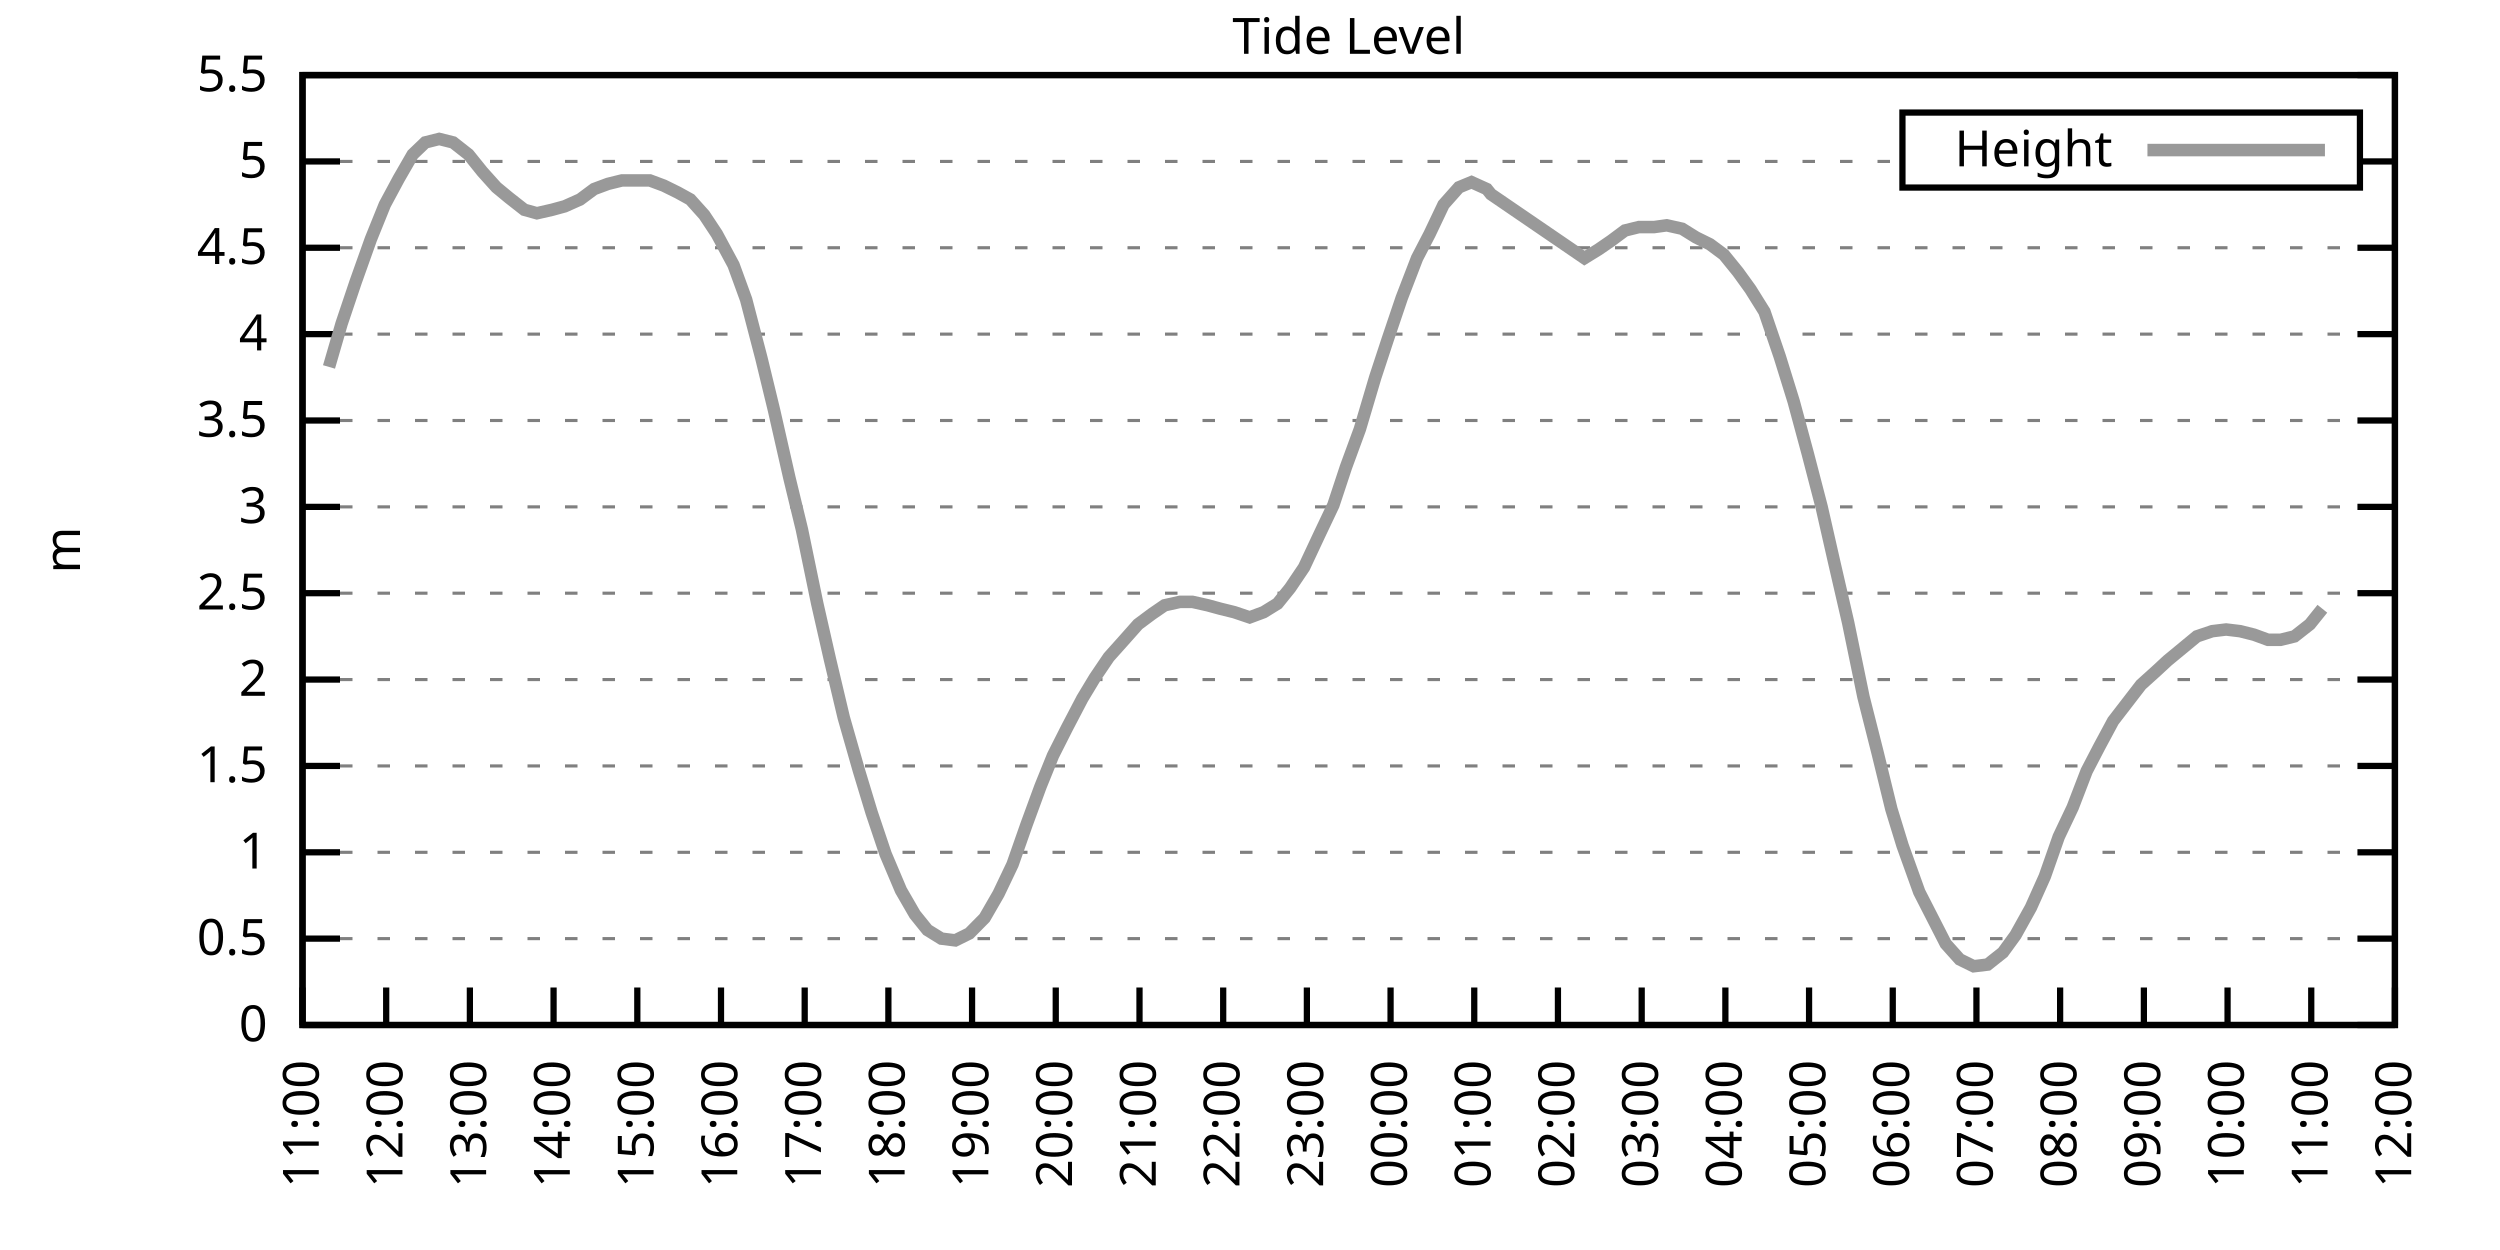
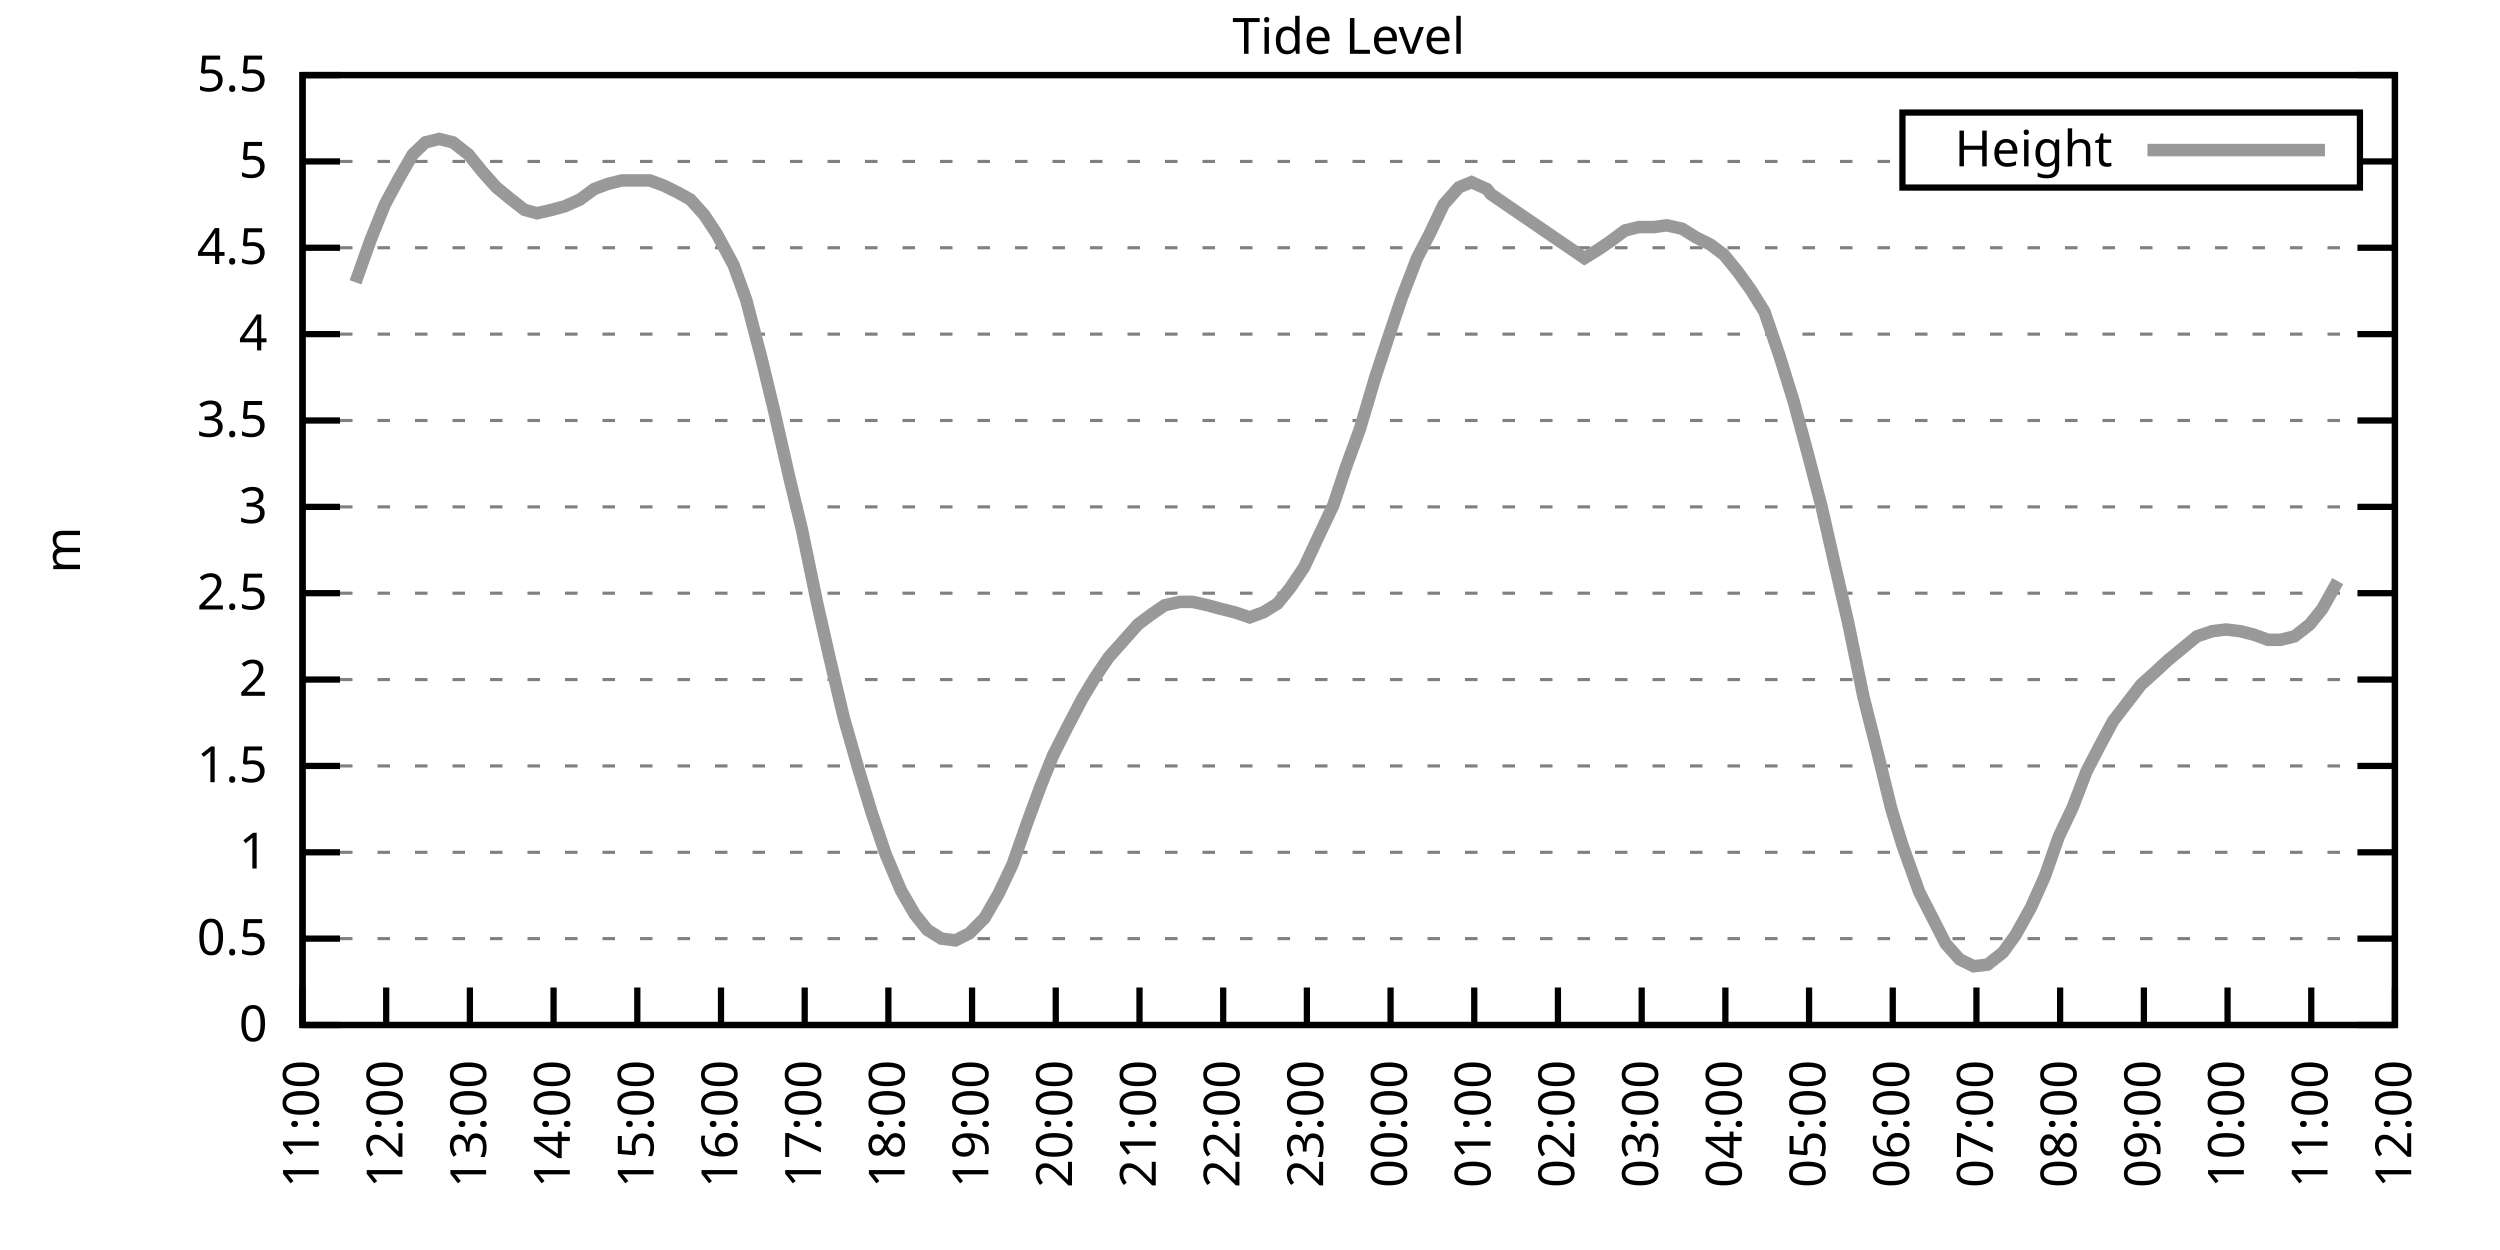
<svg xmlns="http://www.w3.org/2000/svg" xmlns:xlink="http://www.w3.org/1999/xlink" width="400" height="200" viewBox="0 0 400 200">
  <g id="gnuplot_canvas">
    <rect x="0" y="0" width="400" height="200" fill="none" />
    <defs>
      <circle id="gpDot" r="0.5" stroke-width="0.5" stroke="currentColor" />
      <path id="gpPt0" stroke-width="0.333" stroke="currentColor" d="M-1,0 h2 M0,-1 v2" />
      <path id="gpPt1" stroke-width="0.333" stroke="currentColor" d="M-1,-1 L1,1 M1,-1 L-1,1" />
      <path id="gpPt2" stroke-width="0.333" stroke="currentColor" d="M-1,0 L1,0 M0,-1 L0,1 M-1,-1 L1,1 M-1,1 L1,-1" />
      <rect id="gpPt3" stroke-width="0.333" stroke="currentColor" x="-1" y="-1" width="2" height="2" />
      <rect id="gpPt4" stroke-width="0.333" stroke="currentColor" fill="currentColor" x="-1" y="-1" width="2" height="2" />
      <circle id="gpPt5" stroke-width="0.333" stroke="currentColor" cx="0" cy="0" r="1" />
      <use xlink:href="#gpPt5" id="gpPt6" fill="currentColor" stroke="none" />
      <path id="gpPt7" stroke-width="0.333" stroke="currentColor" d="M0,-1.33 L-1.33,0.67 L1.33,0.67 z" />
      <use xlink:href="#gpPt7" id="gpPt8" fill="currentColor" stroke="none" />
      <use xlink:href="#gpPt7" id="gpPt9" stroke="currentColor" transform="rotate(180)" />
      <use xlink:href="#gpPt9" id="gpPt10" fill="currentColor" stroke="none" />
      <use xlink:href="#gpPt3" id="gpPt11" stroke="currentColor" transform="rotate(45)" />
      <use xlink:href="#gpPt11" id="gpPt12" fill="currentColor" stroke="none" />
      <path id="gpPt13" stroke-width="0.333" stroke="currentColor" d="M0,1.330 L1.265,0.411 L0.782,-1.067 L-0.782,-1.076 L-1.265,0.411 z" />
      <use xlink:href="#gpPt13" id="gpPt14" fill="currentColor" stroke="none" />
      <filter id="textbox" filterUnits="objectBoundingBox" x="0" y="0" height="1" width="1">
        <feFlood flood-color="white" flood-opacity="1" result="bgnd" />
        <feComposite in="SourceGraphic" in2="bgnd" operator="atop" />
      </filter>
      <filter id="greybox" filterUnits="objectBoundingBox" x="0" y="0" height="1" width="1">
        <feFlood flood-color="lightgrey" flood-opacity="1" result="grey" />
        <feComposite in="SourceGraphic" in2="grey" operator="atop" />
      </filter>
    </defs>
    <g fill="none" color="white" stroke="currentColor" stroke-width="1.00" stroke-linecap="butt" stroke-linejoin="miter">
</g>
    <g fill="none" color="black" stroke="currentColor" stroke-width="1.00" stroke-linecap="butt" stroke-linejoin="miter">
      <g stroke="none" shape-rendering="crispEdges">
        <polygon fill="rgb(255, 255, 255)" points="48.40,164.00 383.18,164.00 383.18,12.02 48.40,12.02 " />
      </g>
    </g>
    <g fill="none" color="black" stroke="currentColor" stroke-width="1.00" stroke-linecap="butt" stroke-linejoin="miter">
</g>
    <g fill="none" color="black" stroke="black" stroke-width="0.50" stroke-linecap="butt" stroke-linejoin="miter">
</g>
    <g fill="none" color="gray" stroke="currentColor" stroke-width="0.50" stroke-linecap="butt" stroke-linejoin="miter">
      <path stroke="gray" stroke-dasharray="2,4" class="gridline" d="M48.40,164.00 L383.19,164.00  " />
    </g>
    <g fill="none" color="gray" stroke="gray" stroke-width="1.00" stroke-linecap="butt" stroke-linejoin="miter">
</g>
    <g fill="none" color="black" stroke="currentColor" stroke-width="1.00" stroke-linecap="butt" stroke-linejoin="miter">
      <path stroke="black" d="M48.40,164.00 L54.40,164.00 M383.19,164.00 L377.19,164.00  " />
      <g transform="translate(42.80,166.60)" stroke="none" fill="black" font-family="Sans" font-size="8.00" text-anchor="end">
        <text>
          <tspan font-family="Sans"> 0</tspan>
        </text>
      </g>
    </g>
    <g fill="none" color="black" stroke="currentColor" stroke-width="1.00" stroke-linecap="butt" stroke-linejoin="miter">
</g>
    <g fill="none" color="black" stroke="black" stroke-width="0.50" stroke-linecap="butt" stroke-linejoin="miter">
</g>
    <g fill="none" color="gray" stroke="currentColor" stroke-width="0.50" stroke-linecap="butt" stroke-linejoin="miter">
      <path stroke="gray" stroke-dasharray="2,4" class="gridline" d="M48.40,150.18 L383.19,150.18  " />
    </g>
    <g fill="none" color="gray" stroke="gray" stroke-width="1.00" stroke-linecap="butt" stroke-linejoin="miter">
</g>
    <g fill="none" color="black" stroke="currentColor" stroke-width="1.00" stroke-linecap="butt" stroke-linejoin="miter">
      <path stroke="black" d="M48.40,150.18 L54.40,150.18 M383.19,150.18 L377.19,150.18  " />
      <g transform="translate(42.80,152.78)" stroke="none" fill="black" font-family="Sans" font-size="8.00" text-anchor="end">
        <text>
          <tspan font-family="Sans"> 0.5</tspan>
        </text>
      </g>
    </g>
    <g fill="none" color="black" stroke="currentColor" stroke-width="1.00" stroke-linecap="butt" stroke-linejoin="miter">
</g>
    <g fill="none" color="black" stroke="black" stroke-width="0.50" stroke-linecap="butt" stroke-linejoin="miter">
</g>
    <g fill="none" color="gray" stroke="currentColor" stroke-width="0.50" stroke-linecap="butt" stroke-linejoin="miter">
      <path stroke="gray" stroke-dasharray="2,4" class="gridline" d="M48.40,136.37 L383.19,136.37  " />
    </g>
    <g fill="none" color="gray" stroke="gray" stroke-width="1.00" stroke-linecap="butt" stroke-linejoin="miter">
</g>
    <g fill="none" color="black" stroke="currentColor" stroke-width="1.00" stroke-linecap="butt" stroke-linejoin="miter">
      <path stroke="black" d="M48.40,136.37 L54.40,136.37 M383.19,136.37 L377.19,136.37  " />
      <g transform="translate(42.80,138.97)" stroke="none" fill="black" font-family="Sans" font-size="8.00" text-anchor="end">
        <text>
          <tspan font-family="Sans"> 1</tspan>
        </text>
      </g>
    </g>
    <g fill="none" color="black" stroke="currentColor" stroke-width="1.00" stroke-linecap="butt" stroke-linejoin="miter">
</g>
    <g fill="none" color="black" stroke="black" stroke-width="0.50" stroke-linecap="butt" stroke-linejoin="miter">
</g>
    <g fill="none" color="gray" stroke="currentColor" stroke-width="0.50" stroke-linecap="butt" stroke-linejoin="miter">
      <path stroke="gray" stroke-dasharray="2,4" class="gridline" d="M48.40,122.55 L383.19,122.55  " />
    </g>
    <g fill="none" color="gray" stroke="gray" stroke-width="1.00" stroke-linecap="butt" stroke-linejoin="miter">
</g>
    <g fill="none" color="black" stroke="currentColor" stroke-width="1.00" stroke-linecap="butt" stroke-linejoin="miter">
      <path stroke="black" d="M48.40,122.55 L54.40,122.55 M383.19,122.55 L377.19,122.55  " />
      <g transform="translate(42.80,125.15)" stroke="none" fill="black" font-family="Sans" font-size="8.00" text-anchor="end">
        <text>
          <tspan font-family="Sans"> 1.5</tspan>
        </text>
      </g>
    </g>
    <g fill="none" color="black" stroke="currentColor" stroke-width="1.00" stroke-linecap="butt" stroke-linejoin="miter">
</g>
    <g fill="none" color="black" stroke="black" stroke-width="0.50" stroke-linecap="butt" stroke-linejoin="miter">
</g>
    <g fill="none" color="gray" stroke="currentColor" stroke-width="0.50" stroke-linecap="butt" stroke-linejoin="miter">
      <path stroke="gray" stroke-dasharray="2,4" class="gridline" d="M48.40,108.73 L383.19,108.73  " />
    </g>
    <g fill="none" color="gray" stroke="gray" stroke-width="1.00" stroke-linecap="butt" stroke-linejoin="miter">
</g>
    <g fill="none" color="black" stroke="currentColor" stroke-width="1.00" stroke-linecap="butt" stroke-linejoin="miter">
      <path stroke="black" d="M48.40,108.73 L54.40,108.73 M383.19,108.73 L377.19,108.73  " />
      <g transform="translate(42.80,111.33)" stroke="none" fill="black" font-family="Sans" font-size="8.00" text-anchor="end">
        <text>
          <tspan font-family="Sans"> 2</tspan>
        </text>
      </g>
    </g>
    <g fill="none" color="black" stroke="currentColor" stroke-width="1.00" stroke-linecap="butt" stroke-linejoin="miter">
</g>
    <g fill="none" color="black" stroke="black" stroke-width="0.50" stroke-linecap="butt" stroke-linejoin="miter">
</g>
    <g fill="none" color="gray" stroke="currentColor" stroke-width="0.50" stroke-linecap="butt" stroke-linejoin="miter">
      <path stroke="gray" stroke-dasharray="2,4" class="gridline" d="M48.40,94.91 L383.19,94.91  " />
    </g>
    <g fill="none" color="gray" stroke="gray" stroke-width="1.00" stroke-linecap="butt" stroke-linejoin="miter">
</g>
    <g fill="none" color="black" stroke="currentColor" stroke-width="1.00" stroke-linecap="butt" stroke-linejoin="miter">
      <path stroke="black" d="M48.40,94.91 L54.40,94.91 M383.19,94.91 L377.19,94.91  " />
      <g transform="translate(42.80,97.51)" stroke="none" fill="black" font-family="Sans" font-size="8.00" text-anchor="end">
        <text>
          <tspan font-family="Sans"> 2.5</tspan>
        </text>
      </g>
    </g>
    <g fill="none" color="black" stroke="currentColor" stroke-width="1.00" stroke-linecap="butt" stroke-linejoin="miter">
</g>
    <g fill="none" color="black" stroke="black" stroke-width="0.50" stroke-linecap="butt" stroke-linejoin="miter">
</g>
    <g fill="none" color="gray" stroke="currentColor" stroke-width="0.50" stroke-linecap="butt" stroke-linejoin="miter">
      <path stroke="gray" stroke-dasharray="2,4" class="gridline" d="M48.40,81.10 L383.19,81.10  " />
    </g>
    <g fill="none" color="gray" stroke="gray" stroke-width="1.00" stroke-linecap="butt" stroke-linejoin="miter">
</g>
    <g fill="none" color="black" stroke="currentColor" stroke-width="1.00" stroke-linecap="butt" stroke-linejoin="miter">
      <path stroke="black" d="M48.40,81.10 L54.40,81.10 M383.19,81.10 L377.19,81.10  " />
      <g transform="translate(42.80,83.70)" stroke="none" fill="black" font-family="Sans" font-size="8.00" text-anchor="end">
        <text>
          <tspan font-family="Sans"> 3</tspan>
        </text>
      </g>
    </g>
    <g fill="none" color="black" stroke="currentColor" stroke-width="1.00" stroke-linecap="butt" stroke-linejoin="miter">
</g>
    <g fill="none" color="black" stroke="black" stroke-width="0.50" stroke-linecap="butt" stroke-linejoin="miter">
</g>
    <g fill="none" color="gray" stroke="currentColor" stroke-width="0.50" stroke-linecap="butt" stroke-linejoin="miter">
      <path stroke="gray" stroke-dasharray="2,4" class="gridline" d="M48.40,67.28 L383.19,67.28  " />
    </g>
    <g fill="none" color="gray" stroke="gray" stroke-width="1.00" stroke-linecap="butt" stroke-linejoin="miter">
</g>
    <g fill="none" color="black" stroke="currentColor" stroke-width="1.00" stroke-linecap="butt" stroke-linejoin="miter">
      <path stroke="black" d="M48.40,67.28 L54.40,67.28 M383.19,67.28 L377.19,67.28  " />
      <g transform="translate(42.80,69.88)" stroke="none" fill="black" font-family="Sans" font-size="8.00" text-anchor="end">
        <text>
          <tspan font-family="Sans"> 3.5</tspan>
        </text>
      </g>
    </g>
    <g fill="none" color="black" stroke="currentColor" stroke-width="1.00" stroke-linecap="butt" stroke-linejoin="miter">
</g>
    <g fill="none" color="black" stroke="black" stroke-width="0.50" stroke-linecap="butt" stroke-linejoin="miter">
</g>
    <g fill="none" color="gray" stroke="currentColor" stroke-width="0.50" stroke-linecap="butt" stroke-linejoin="miter">
      <path stroke="gray" stroke-dasharray="2,4" class="gridline" d="M48.40,53.46 L383.19,53.46  " />
    </g>
    <g fill="none" color="gray" stroke="gray" stroke-width="1.00" stroke-linecap="butt" stroke-linejoin="miter">
</g>
    <g fill="none" color="black" stroke="currentColor" stroke-width="1.00" stroke-linecap="butt" stroke-linejoin="miter">
      <path stroke="black" d="M48.40,53.46 L54.40,53.46 M383.19,53.46 L377.19,53.46  " />
      <g transform="translate(42.80,56.06)" stroke="none" fill="black" font-family="Sans" font-size="8.00" text-anchor="end">
        <text>
          <tspan font-family="Sans"> 4</tspan>
        </text>
      </g>
    </g>
    <g fill="none" color="black" stroke="currentColor" stroke-width="1.00" stroke-linecap="butt" stroke-linejoin="miter">
</g>
    <g fill="none" color="black" stroke="black" stroke-width="0.50" stroke-linecap="butt" stroke-linejoin="miter">
</g>
    <g fill="none" color="gray" stroke="currentColor" stroke-width="0.50" stroke-linecap="butt" stroke-linejoin="miter">
      <path stroke="gray" stroke-dasharray="2,4" class="gridline" d="M48.40,39.64 L383.19,39.64  " />
    </g>
    <g fill="none" color="gray" stroke="gray" stroke-width="1.00" stroke-linecap="butt" stroke-linejoin="miter">
</g>
    <g fill="none" color="black" stroke="currentColor" stroke-width="1.00" stroke-linecap="butt" stroke-linejoin="miter">
      <path stroke="black" d="M48.40,39.64 L54.40,39.64 M383.19,39.64 L377.19,39.64  " />
      <g transform="translate(42.80,42.24)" stroke="none" fill="black" font-family="Sans" font-size="8.00" text-anchor="end">
        <text>
          <tspan font-family="Sans"> 4.5</tspan>
        </text>
      </g>
    </g>
    <g fill="none" color="black" stroke="currentColor" stroke-width="1.00" stroke-linecap="butt" stroke-linejoin="miter">
</g>
    <g fill="none" color="black" stroke="black" stroke-width="0.50" stroke-linecap="butt" stroke-linejoin="miter">
</g>
    <g fill="none" color="gray" stroke="currentColor" stroke-width="0.50" stroke-linecap="butt" stroke-linejoin="miter">
      <path stroke="gray" stroke-dasharray="2,4" class="gridline" d="M48.40,25.83 L304.39,25.83 M377.59,25.83 L383.19,25.83  " />
    </g>
    <g fill="none" color="gray" stroke="gray" stroke-width="1.00" stroke-linecap="butt" stroke-linejoin="miter">
</g>
    <g fill="none" color="black" stroke="currentColor" stroke-width="1.00" stroke-linecap="butt" stroke-linejoin="miter">
      <path stroke="black" d="M48.40,25.83 L54.40,25.83 M383.19,25.83 L377.19,25.83  " />
      <g transform="translate(42.80,28.43)" stroke="none" fill="black" font-family="Sans" font-size="8.00" text-anchor="end">
        <text>
          <tspan font-family="Sans"> 5</tspan>
        </text>
      </g>
    </g>
    <g fill="none" color="black" stroke="currentColor" stroke-width="1.00" stroke-linecap="butt" stroke-linejoin="miter">
</g>
    <g fill="none" color="black" stroke="black" stroke-width="0.50" stroke-linecap="butt" stroke-linejoin="miter">
</g>
    <g fill="none" color="gray" stroke="currentColor" stroke-width="0.50" stroke-linecap="butt" stroke-linejoin="miter">
      <path stroke="gray" stroke-dasharray="2,4" class="gridline" d="M48.40,12.01 L383.19,12.01  " />
    </g>
    <g fill="none" color="gray" stroke="gray" stroke-width="1.00" stroke-linecap="butt" stroke-linejoin="miter">
</g>
    <g fill="none" color="black" stroke="currentColor" stroke-width="1.00" stroke-linecap="butt" stroke-linejoin="miter">
      <path stroke="black" d="M48.40,12.01 L54.40,12.01 M383.19,12.01 L377.19,12.01  " />
      <g transform="translate(42.80,14.61)" stroke="none" fill="black" font-family="Sans" font-size="8.00" text-anchor="end">
        <text>
          <tspan font-family="Sans"> 5.5</tspan>
        </text>
      </g>
    </g>
    <g fill="none" color="black" stroke="currentColor" stroke-width="1.00" stroke-linecap="butt" stroke-linejoin="miter">
      <path stroke="black" d="M48.40,164.00 L48.40,158.00  " />
      <g transform="translate(51.00,169.60) rotate(270.00)" stroke="none" fill="black" font-family="Sans" font-size="8.00" text-anchor="end">
        <text>
          <tspan font-family="Sans">11:00</tspan>
        </text>
      </g>
    </g>
    <g fill="none" color="black" stroke="currentColor" stroke-width="1.00" stroke-linecap="butt" stroke-linejoin="miter">
      <path stroke="black" d="M61.79,164.00 L61.79,158.00  " />
      <g transform="translate(64.39,169.60) rotate(270.00)" stroke="none" fill="black" font-family="Sans" font-size="8.00" text-anchor="end">
        <text>
          <tspan font-family="Sans">12:00</tspan>
        </text>
      </g>
    </g>
    <g fill="none" color="black" stroke="currentColor" stroke-width="1.00" stroke-linecap="butt" stroke-linejoin="miter">
      <path stroke="black" d="M75.18,164.00 L75.18,158.00  " />
      <g transform="translate(77.78,169.60) rotate(270.00)" stroke="none" fill="black" font-family="Sans" font-size="8.00" text-anchor="end">
        <text>
          <tspan font-family="Sans">13:00</tspan>
        </text>
      </g>
    </g>
    <g fill="none" color="black" stroke="currentColor" stroke-width="1.00" stroke-linecap="butt" stroke-linejoin="miter">
      <path stroke="black" d="M88.57,164.00 L88.57,158.00  " />
      <g transform="translate(91.17,169.60) rotate(270.00)" stroke="none" fill="black" font-family="Sans" font-size="8.00" text-anchor="end">
        <text>
          <tspan font-family="Sans">14:00</tspan>
        </text>
      </g>
    </g>
    <g fill="none" color="black" stroke="currentColor" stroke-width="1.00" stroke-linecap="butt" stroke-linejoin="miter">
      <path stroke="black" d="M101.97,164.00 L101.97,158.00  " />
      <g transform="translate(104.57,169.60) rotate(270.00)" stroke="none" fill="black" font-family="Sans" font-size="8.00" text-anchor="end">
        <text>
          <tspan font-family="Sans">15:00</tspan>
        </text>
      </g>
    </g>
    <g fill="none" color="black" stroke="currentColor" stroke-width="1.00" stroke-linecap="butt" stroke-linejoin="miter">
      <path stroke="black" d="M115.36,164.00 L115.36,158.00  " />
      <g transform="translate(117.96,169.60) rotate(270.00)" stroke="none" fill="black" font-family="Sans" font-size="8.00" text-anchor="end">
        <text>
          <tspan font-family="Sans">16:00</tspan>
        </text>
      </g>
    </g>
    <g fill="none" color="black" stroke="currentColor" stroke-width="1.00" stroke-linecap="butt" stroke-linejoin="miter">
      <path stroke="black" d="M128.75,164.00 L128.75,158.00  " />
      <g transform="translate(131.35,169.60) rotate(270.00)" stroke="none" fill="black" font-family="Sans" font-size="8.00" text-anchor="end">
        <text>
          <tspan font-family="Sans">17:00</tspan>
        </text>
      </g>
    </g>
    <g fill="none" color="black" stroke="currentColor" stroke-width="1.00" stroke-linecap="butt" stroke-linejoin="miter">
      <path stroke="black" d="M142.14,164.00 L142.14,158.00  " />
      <g transform="translate(144.74,169.60) rotate(270.00)" stroke="none" fill="black" font-family="Sans" font-size="8.00" text-anchor="end">
        <text>
          <tspan font-family="Sans">18:00</tspan>
        </text>
      </g>
    </g>
    <g fill="none" color="black" stroke="currentColor" stroke-width="1.00" stroke-linecap="butt" stroke-linejoin="miter">
      <path stroke="black" d="M155.53,164.00 L155.53,158.00  " />
      <g transform="translate(158.13,169.60) rotate(270.00)" stroke="none" fill="black" font-family="Sans" font-size="8.00" text-anchor="end">
        <text>
          <tspan font-family="Sans">19:00</tspan>
        </text>
      </g>
    </g>
    <g fill="none" color="black" stroke="currentColor" stroke-width="1.00" stroke-linecap="butt" stroke-linejoin="miter">
      <path stroke="black" d="M168.92,164.00 L168.92,158.00  " />
      <g transform="translate(171.52,169.60) rotate(270.00)" stroke="none" fill="black" font-family="Sans" font-size="8.00" text-anchor="end">
        <text>
          <tspan font-family="Sans">20:00</tspan>
        </text>
      </g>
    </g>
    <g fill="none" color="black" stroke="currentColor" stroke-width="1.00" stroke-linecap="butt" stroke-linejoin="miter">
      <path stroke="black" d="M182.32,164.00 L182.32,158.00  " />
      <g transform="translate(184.92,169.60) rotate(270.00)" stroke="none" fill="black" font-family="Sans" font-size="8.00" text-anchor="end">
        <text>
          <tspan font-family="Sans">21:00</tspan>
        </text>
      </g>
    </g>
    <g fill="none" color="black" stroke="currentColor" stroke-width="1.00" stroke-linecap="butt" stroke-linejoin="miter">
      <path stroke="black" d="M195.71,164.00 L195.71,158.00  " />
      <g transform="translate(198.31,169.60) rotate(270.00)" stroke="none" fill="black" font-family="Sans" font-size="8.00" text-anchor="end">
        <text>
          <tspan font-family="Sans">22:00</tspan>
        </text>
      </g>
    </g>
    <g fill="none" color="black" stroke="currentColor" stroke-width="1.00" stroke-linecap="butt" stroke-linejoin="miter">
      <path stroke="black" d="M209.10,164.00 L209.10,158.00  " />
      <g transform="translate(211.70,169.60) rotate(270.00)" stroke="none" fill="black" font-family="Sans" font-size="8.00" text-anchor="end">
        <text>
          <tspan font-family="Sans">23:00</tspan>
        </text>
      </g>
    </g>
    <g fill="none" color="black" stroke="currentColor" stroke-width="1.00" stroke-linecap="butt" stroke-linejoin="miter">
      <path stroke="black" d="M222.49,164.00 L222.49,158.00  " />
      <g transform="translate(225.09,169.60) rotate(270.00)" stroke="none" fill="black" font-family="Sans" font-size="8.00" text-anchor="end">
        <text>
          <tspan font-family="Sans">00:00</tspan>
        </text>
      </g>
    </g>
    <g fill="none" color="black" stroke="currentColor" stroke-width="1.00" stroke-linecap="butt" stroke-linejoin="miter">
      <path stroke="black" d="M235.88,164.00 L235.88,158.00  " />
      <g transform="translate(238.48,169.60) rotate(270.00)" stroke="none" fill="black" font-family="Sans" font-size="8.00" text-anchor="end">
        <text>
          <tspan font-family="Sans">01:00</tspan>
        </text>
      </g>
    </g>
    <g fill="none" color="black" stroke="currentColor" stroke-width="1.00" stroke-linecap="butt" stroke-linejoin="miter">
      <path stroke="black" d="M249.27,164.00 L249.27,158.00  " />
      <g transform="translate(251.87,169.60) rotate(270.00)" stroke="none" fill="black" font-family="Sans" font-size="8.00" text-anchor="end">
        <text>
          <tspan font-family="Sans">02:00</tspan>
        </text>
      </g>
    </g>
    <g fill="none" color="black" stroke="currentColor" stroke-width="1.00" stroke-linecap="butt" stroke-linejoin="miter">
      <path stroke="black" d="M262.67,164.00 L262.67,158.00  " />
      <g transform="translate(265.27,169.60) rotate(270.00)" stroke="none" fill="black" font-family="Sans" font-size="8.00" text-anchor="end">
        <text>
          <tspan font-family="Sans">03:00</tspan>
        </text>
      </g>
    </g>
    <g fill="none" color="black" stroke="currentColor" stroke-width="1.00" stroke-linecap="butt" stroke-linejoin="miter">
      <path stroke="black" d="M276.06,164.00 L276.06,158.00  " />
      <g transform="translate(278.66,169.60) rotate(270.00)" stroke="none" fill="black" font-family="Sans" font-size="8.00" text-anchor="end">
        <text>
          <tspan font-family="Sans">04:00</tspan>
        </text>
      </g>
    </g>
    <g fill="none" color="black" stroke="currentColor" stroke-width="1.00" stroke-linecap="butt" stroke-linejoin="miter">
      <path stroke="black" d="M289.45,164.00 L289.45,158.00  " />
      <g transform="translate(292.05,169.60) rotate(270.00)" stroke="none" fill="black" font-family="Sans" font-size="8.00" text-anchor="end">
        <text>
          <tspan font-family="Sans">05:00</tspan>
        </text>
      </g>
    </g>
    <g fill="none" color="black" stroke="currentColor" stroke-width="1.00" stroke-linecap="butt" stroke-linejoin="miter">
      <path stroke="black" d="M302.84,164.00 L302.84,158.00  " />
      <g transform="translate(305.44,169.60) rotate(270.00)" stroke="none" fill="black" font-family="Sans" font-size="8.00" text-anchor="end">
        <text>
          <tspan font-family="Sans">06:00</tspan>
        </text>
      </g>
    </g>
    <g fill="none" color="black" stroke="currentColor" stroke-width="1.00" stroke-linecap="butt" stroke-linejoin="miter">
      <path stroke="black" d="M316.23,164.00 L316.23,158.00  " />
      <g transform="translate(318.83,169.60) rotate(270.00)" stroke="none" fill="black" font-family="Sans" font-size="8.00" text-anchor="end">
        <text>
          <tspan font-family="Sans">07:00</tspan>
        </text>
      </g>
    </g>
    <g fill="none" color="black" stroke="currentColor" stroke-width="1.00" stroke-linecap="butt" stroke-linejoin="miter">
      <path stroke="black" d="M329.62,164.00 L329.62,158.00  " />
      <g transform="translate(332.22,169.60) rotate(270.00)" stroke="none" fill="black" font-family="Sans" font-size="8.00" text-anchor="end">
        <text>
          <tspan font-family="Sans">08:00</tspan>
        </text>
      </g>
    </g>
    <g fill="none" color="black" stroke="currentColor" stroke-width="1.00" stroke-linecap="butt" stroke-linejoin="miter">
      <path stroke="black" d="M343.02,164.00 L343.02,158.00  " />
      <g transform="translate(345.62,169.60) rotate(270.00)" stroke="none" fill="black" font-family="Sans" font-size="8.00" text-anchor="end">
        <text>
          <tspan font-family="Sans">09:00</tspan>
        </text>
      </g>
    </g>
    <g fill="none" color="black" stroke="currentColor" stroke-width="1.00" stroke-linecap="butt" stroke-linejoin="miter">
      <path stroke="black" d="M356.41,164.00 L356.41,158.00  " />
      <g transform="translate(359.01,169.60) rotate(270.00)" stroke="none" fill="black" font-family="Sans" font-size="8.00" text-anchor="end">
        <text>
          <tspan font-family="Sans">10:00</tspan>
        </text>
      </g>
    </g>
    <g fill="none" color="black" stroke="currentColor" stroke-width="1.00" stroke-linecap="butt" stroke-linejoin="miter">
      <path stroke="black" d="M369.80,164.00 L369.80,158.00  " />
      <g transform="translate(372.40,169.60) rotate(270.00)" stroke="none" fill="black" font-family="Sans" font-size="8.00" text-anchor="end">
        <text>
          <tspan font-family="Sans">11:00</tspan>
        </text>
      </g>
    </g>
    <g fill="none" color="black" stroke="currentColor" stroke-width="1.00" stroke-linecap="butt" stroke-linejoin="miter">
      <path stroke="black" d="M383.19,164.00 L383.19,158.00  " />
      <g transform="translate(385.79,169.60) rotate(270.00)" stroke="none" fill="black" font-family="Sans" font-size="8.00" text-anchor="end">
        <text>
          <tspan font-family="Sans">12:00</tspan>
        </text>
      </g>
    </g>
    <g fill="none" color="black" stroke="currentColor" stroke-width="1.00" stroke-linecap="butt" stroke-linejoin="miter">
</g>
    <g fill="none" color="black" stroke="currentColor" stroke-width="1.00" stroke-linecap="butt" stroke-linejoin="miter">
      <path stroke="black" d="M48.40,12.01 L48.40,164.00 L383.19,164.00 L383.19,12.01 L48.40,12.01 Z  " />
    </g>
    <g fill="none" color="black" stroke="currentColor" stroke-width="1.00" stroke-linecap="butt" stroke-linejoin="miter">
</g>
    <g fill="none" color="black" stroke="currentColor" stroke-width="1.00" stroke-linecap="butt" stroke-linejoin="miter">
      <path stroke="black" d="M304.39,30.01 L304.39,18.01 L377.59,18.01 L377.59,30.01 L304.39,30.01 Z  " />
    </g>
    <g id="Tide_level_plot_1">
      <g fill="none" color="white" stroke="black" stroke-width="2.00" stroke-linecap="butt" stroke-linejoin="miter">
</g>
      <g fill="none" color="black" stroke="currentColor" stroke-width="2.00" stroke-linecap="butt" stroke-linejoin="miter">
        <g transform="translate(337.99,26.61)" stroke="none" fill="black" font-family="Sans" font-size="8.00" text-anchor="end">
          <text>
            <tspan font-family="Sans">Height</tspan>
          </text>
        </g>
      </g>
      <g fill="none" color="black" stroke="currentColor" stroke-width="2.00" stroke-linecap="butt" stroke-linejoin="miter">
-         <path stroke="rgb(153, 153, 153)" d="M343.59,24.01 L371.99,24.01 M52.64,58.71 L54.65,51.80 L56.88,45.17 L59.34,38.26 L61.57,32.74 L63.80,28.59   L66.03,24.72 L68.04,22.79 L70.27,22.23 L72.50,22.79 L74.96,24.72 L77.19,27.49 L79.42,29.97 L81.43,31.63   L83.89,33.56 L85.90,34.12 L88.35,33.56 L90.36,33.01 L92.82,31.91 L95.05,30.25 L97.28,29.42 L99.51,28.87   L101.30,28.87 L103.98,28.87 L106.21,29.70 L108.44,30.80 L110.45,31.91 L112.68,34.39 L114.69,37.43 L117.37,42.41   L119.38,47.93 L121.83,57.33 L123.84,65.62 L126.29,76.40 L128.30,84.69 L130.76,96.57 L132.77,105.41 L135.00,114.81   L137.45,123.38 L139.46,130.01 L141.69,136.64 L144.15,142.45 L146.38,146.31 L148.39,148.80 L150.62,150.18 L152.85,150.46   L155.09,149.35 L157.54,146.87 L159.77,143.00 L162.01,138.30 L164.24,131.94 L166.47,125.86 L168.48,120.89 L170.71,116.47   L173.17,111.77 L175.17,108.45 L177.41,105.14 L179.64,102.65 L182.09,99.89 L184.32,98.23 L186.33,96.85 L188.79,96.30   L190.80,96.30 L193.25,96.85 L195.26,97.40 L197.49,97.95 L199.95,98.78 L202.18,97.95 L204.41,96.57 L206.42,94.08   L208.65,90.77 L211.11,85.52 L213.34,80.82 L215.35,74.74 L217.58,68.66 L220.04,60.37 L222.04,54.29 L224.28,47.66   L226.73,41.30 L228.74,37.43 L230.97,32.74 L233.43,29.97 L235.44,29.14 L237.89,30.25 L238.56,31.08 L253.51,41.30   L255.75,39.92 L257.76,38.54 L259.99,36.88 L262.22,36.33 L264.67,36.33 L266.68,36.05 L269.14,36.60 L271.37,37.99   L273.60,39.09 L275.83,40.75 L278.07,43.51 L280.07,46.28 L282.31,49.87 L284.76,57.05 L286.99,64.24 L289.23,72.53   L291.46,81.10 L293.47,89.94 L295.70,99.61 L298.15,111.49 L300.39,120.34 L302.62,129.46 L304.40,135.26 L307.08,142.72   L311.32,151.01 L313.55,153.50 L315.79,154.60 L318.02,154.33 L320.47,152.39 L322.48,149.63 L324.94,145.21 L327.17,140.23   L329.40,133.88 L331.63,129.18 L333.86,123.38 L335.87,119.51 L338.10,115.36 L342.57,109.56 L345.02,107.35 L346.81,105.69   L349.49,103.48 L351.50,101.82 L353.95,100.99 L356.18,100.72 L358.42,100.99 L360.65,101.55 L362.88,102.37 L364.89,102.37   L367.12,101.82 L369.58,99.89 L371.58,97.40  " />
+         <path stroke="rgb(153, 153, 153)" d="M343.59,24.01 L371.99,24.01 M56.88,45.17 L59.34,38.26 L61.57,32.74 L63.80,28.59 L66.03,24.72 L68.04,22.79   L70.27,22.23 L72.50,22.79 L74.96,24.72 L77.19,27.49 L79.42,29.97 L81.43,31.63 L83.89,33.56 L85.90,34.12   L88.35,33.56 L90.36,33.01 L92.82,31.91 L95.05,30.25 L97.28,29.42 L99.51,28.87 L101.30,28.87 L103.98,28.87   L106.21,29.70 L108.44,30.80 L110.45,31.91 L112.68,34.39 L114.69,37.43 L117.37,42.41 L119.38,47.93 L121.83,57.33   L123.84,65.62 L126.29,76.40 L128.30,84.69 L130.76,96.57 L132.77,105.41 L135.00,114.81 L137.45,123.38 L139.46,130.01   L141.69,136.64 L144.15,142.45 L146.38,146.31 L148.39,148.80 L150.62,150.18 L152.85,150.46 L155.09,149.35 L157.54,146.87   L159.77,143.00 L162.01,138.30 L164.24,131.94 L166.47,125.86 L168.48,120.89 L170.71,116.47 L173.17,111.77 L175.17,108.45   L177.41,105.14 L179.64,102.65 L182.09,99.89 L184.32,98.23 L186.33,96.85 L188.79,96.30 L190.80,96.30 L193.25,96.85   L195.26,97.40 L197.49,97.95 L199.95,98.78 L202.18,97.95 L204.41,96.57 L206.42,94.08 L208.65,90.77 L211.11,85.52   L213.34,80.82 L215.35,74.74 L217.58,68.66 L220.04,60.37 L222.04,54.29 L224.28,47.66 L226.73,41.30 L228.74,37.43   L230.97,32.74 L233.43,29.97 L235.44,29.14 L237.89,30.25 L238.56,31.08 L253.51,41.30 L255.75,39.92 L257.76,38.54   L259.99,36.88 L262.22,36.33 L264.67,36.33 L266.68,36.05 L269.14,36.60 L271.37,37.99 L273.60,39.09 L275.83,40.75   L278.07,43.51 L280.07,46.28 L282.31,49.87 L284.76,57.05 L286.99,64.24 L289.23,72.53 L291.46,81.10 L293.47,89.94   L295.70,99.61 L298.15,111.49 L300.39,120.34 L302.62,129.46 L304.40,135.26 L307.08,142.72 L311.32,151.01 L313.55,153.50   L315.79,154.60 L318.02,154.33 L320.47,152.39 L322.48,149.63 L324.94,145.21 L327.17,140.23 L329.40,133.88 L331.63,129.18   L333.86,123.38 L335.87,119.51 L338.10,115.36 L342.57,109.56 L345.02,107.35 L346.81,105.69 L349.49,103.48 L351.50,101.82   L353.95,100.99 L356.18,100.72 L358.42,100.99 L360.65,101.55 L362.88,102.37 L364.89,102.37 L367.12,101.82 L369.58,99.89   L371.58,97.40 L374.04,92.98  " />
      </g>
    </g>
    <g fill="none" color="black" stroke="currentColor" stroke-width="2.00" stroke-linecap="butt" stroke-linejoin="miter">
</g>
    <g fill="none" color="black" stroke="black" stroke-width="1.00" stroke-linecap="butt" stroke-linejoin="miter">
</g>
    <g fill="none" color="black" stroke="currentColor" stroke-width="1.00" stroke-linecap="butt" stroke-linejoin="miter">
      <path stroke="black" d="M48.40,12.01 L48.40,164.00 L383.19,164.00 L383.19,12.01 L48.40,12.01 Z  " />
      <g transform="translate(12.80,88.01) rotate(270.00)" stroke="none" fill="black" font-family="Sans" font-size="8.00" text-anchor="middle">
        <text>
          <tspan font-family="Sans">m</tspan>
        </text>
      </g>
    </g>
    <g fill="none" color="black" stroke="currentColor" stroke-width="1.00" stroke-linecap="butt" stroke-linejoin="miter">
</g>
    <g fill="none" color="black" stroke="currentColor" stroke-width="1.00" stroke-linecap="butt" stroke-linejoin="miter">
      <g transform="translate(215.79,8.61)" stroke="none" fill="black" font-family="Sans" font-size="8.00" text-anchor="middle">
        <text>
          <tspan font-family="Sans">Tide Level</tspan>
        </text>
      </g>
    </g>
    <g fill="none" color="black" stroke="currentColor" stroke-width="1.00" stroke-linecap="butt" stroke-linejoin="miter">
</g>
  </g>
</svg>
